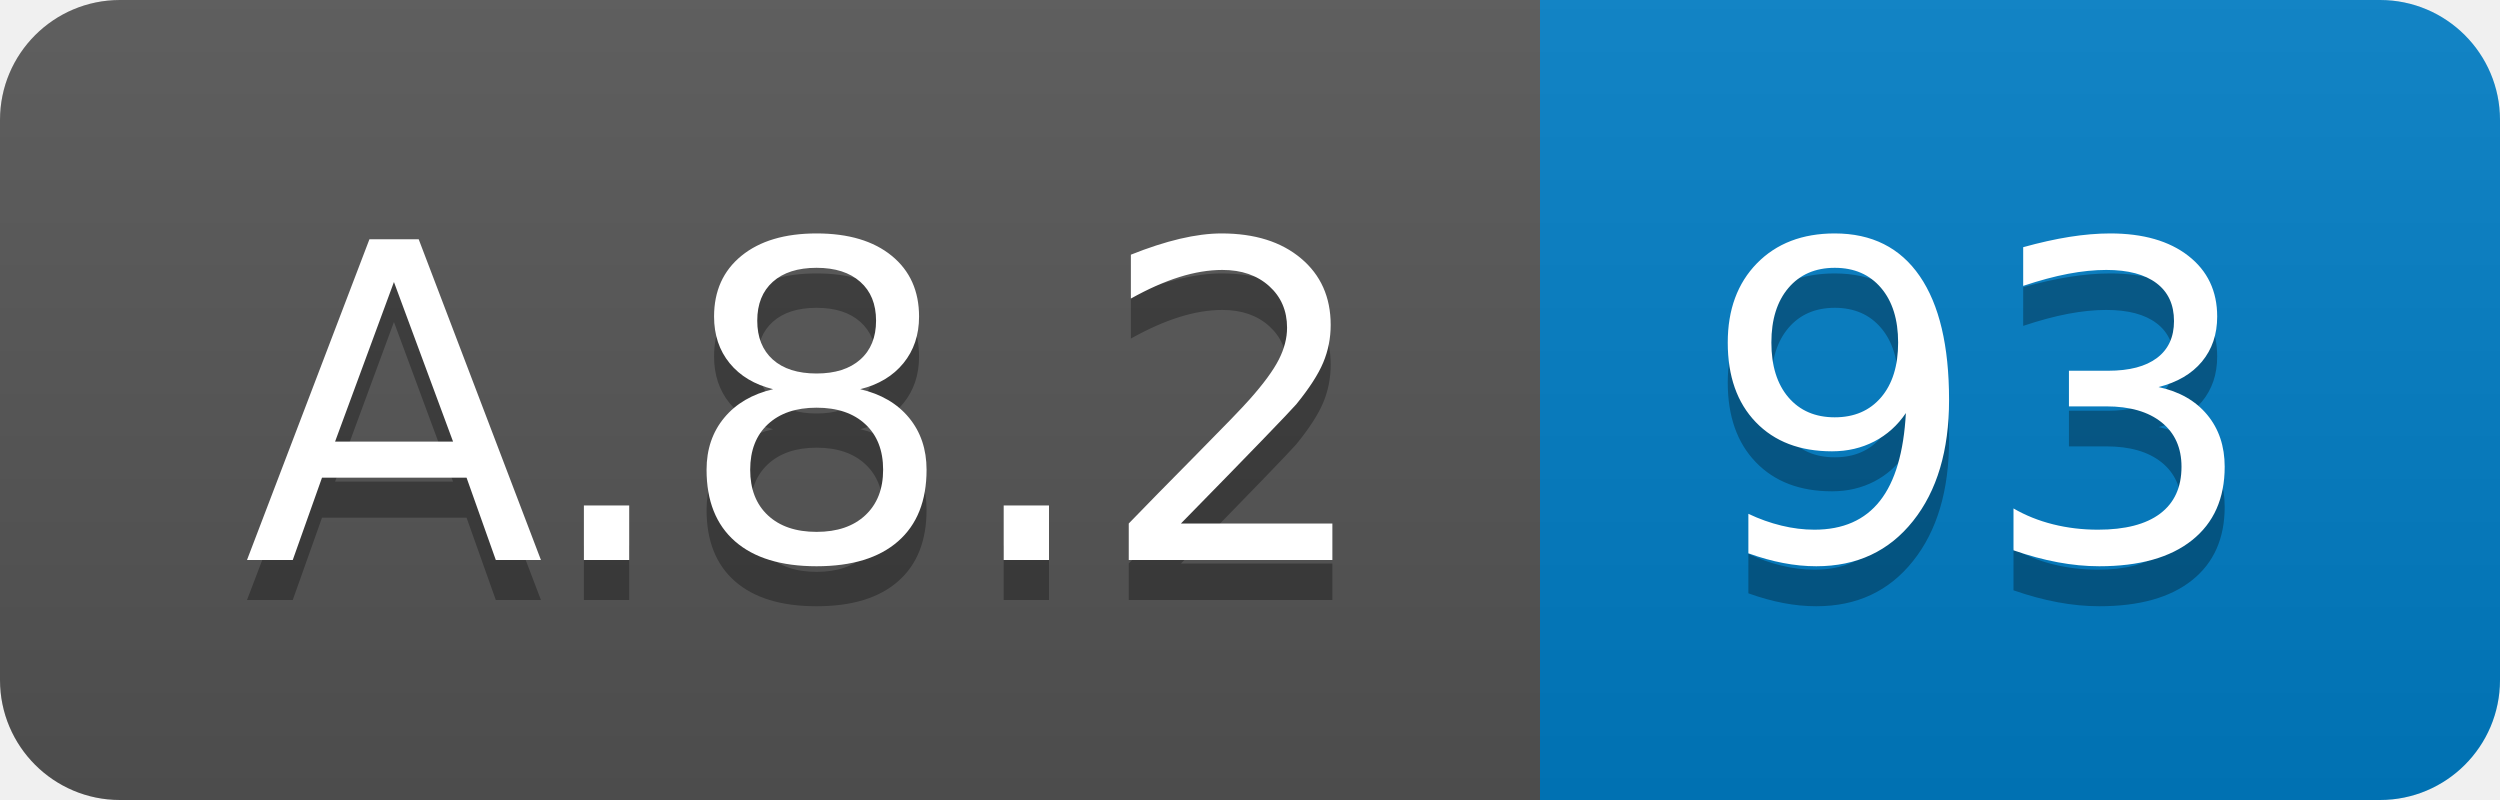
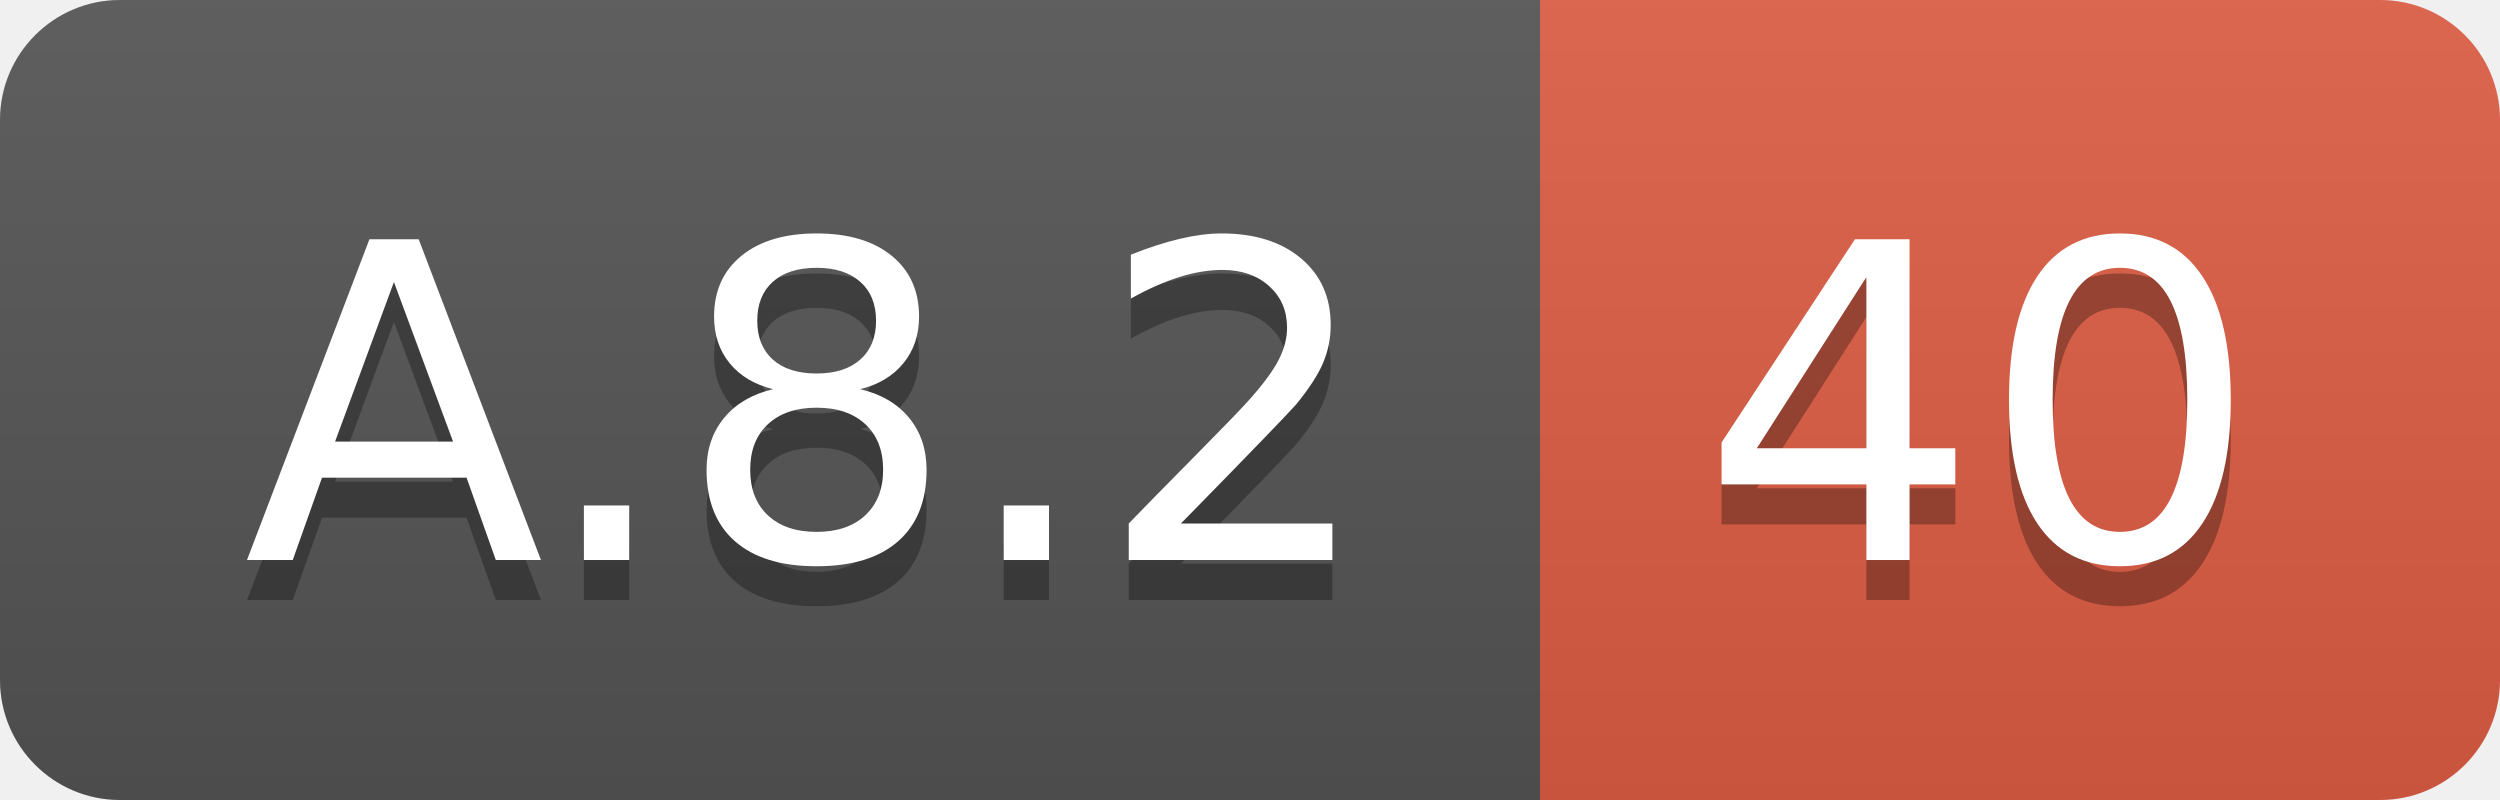
<svg xmlns="http://www.w3.org/2000/svg" width="62.5" height="20">
  <linearGradient id="smooth" x2="0" y2="100%">
    <stop offset="0" stop-color="#bbb" stop-opacity=".1" />
    <stop offset="1" stop-opacity=".1" />
  </linearGradient>
  <clipPath id="round">
    <rect width="62.5" height="20" rx="3" fill="#fff" />
  </clipPath>
  <g clip-path="url(#round)">
    <rect width="38.5" height="20" fill="#555" />
-     <rect x="38.5" width="24.0" height="20" fill="#007ec6" />
+     <rect x="38.5" width="24.0" height="20" fill="#e05d44" />
    <rect width="62.5" height="20" fill="url(#smooth)" />
  </g>
  <g fill="#fff" text-anchor="middle" font-family="DejaVu Sans,Verdana,Geneva,sans-serif" font-size="110">
    <text x="202.5" y="150" fill="#010101" fill-opacity=".3" transform="scale(0.1)" textLength="285.0" lengthAdjust="spacing">A.8.2</text>
    <text x="202.5" y="140" transform="scale(0.1)" textLength="285.0" lengthAdjust="spacing">A.8.2</text>
-     <text x="495.0" y="150" fill="#010101" fill-opacity=".3" transform="scale(0.1)" textLength="140.0" lengthAdjust="spacing">93</text>
-     <text x="495.0" y="140" transform="scale(0.1)" textLength="140.0" lengthAdjust="spacing">93</text>
+     <text x="495.0" y="150" fill="#010101" fill-opacity=".3" transform="scale(0.1)" textLength="140.0" lengthAdjust="spacing">40</text>
+     <text x="495.0" y="140" transform="scale(0.1)" textLength="140.0" lengthAdjust="spacing">40</text>
  </g>
</svg>
